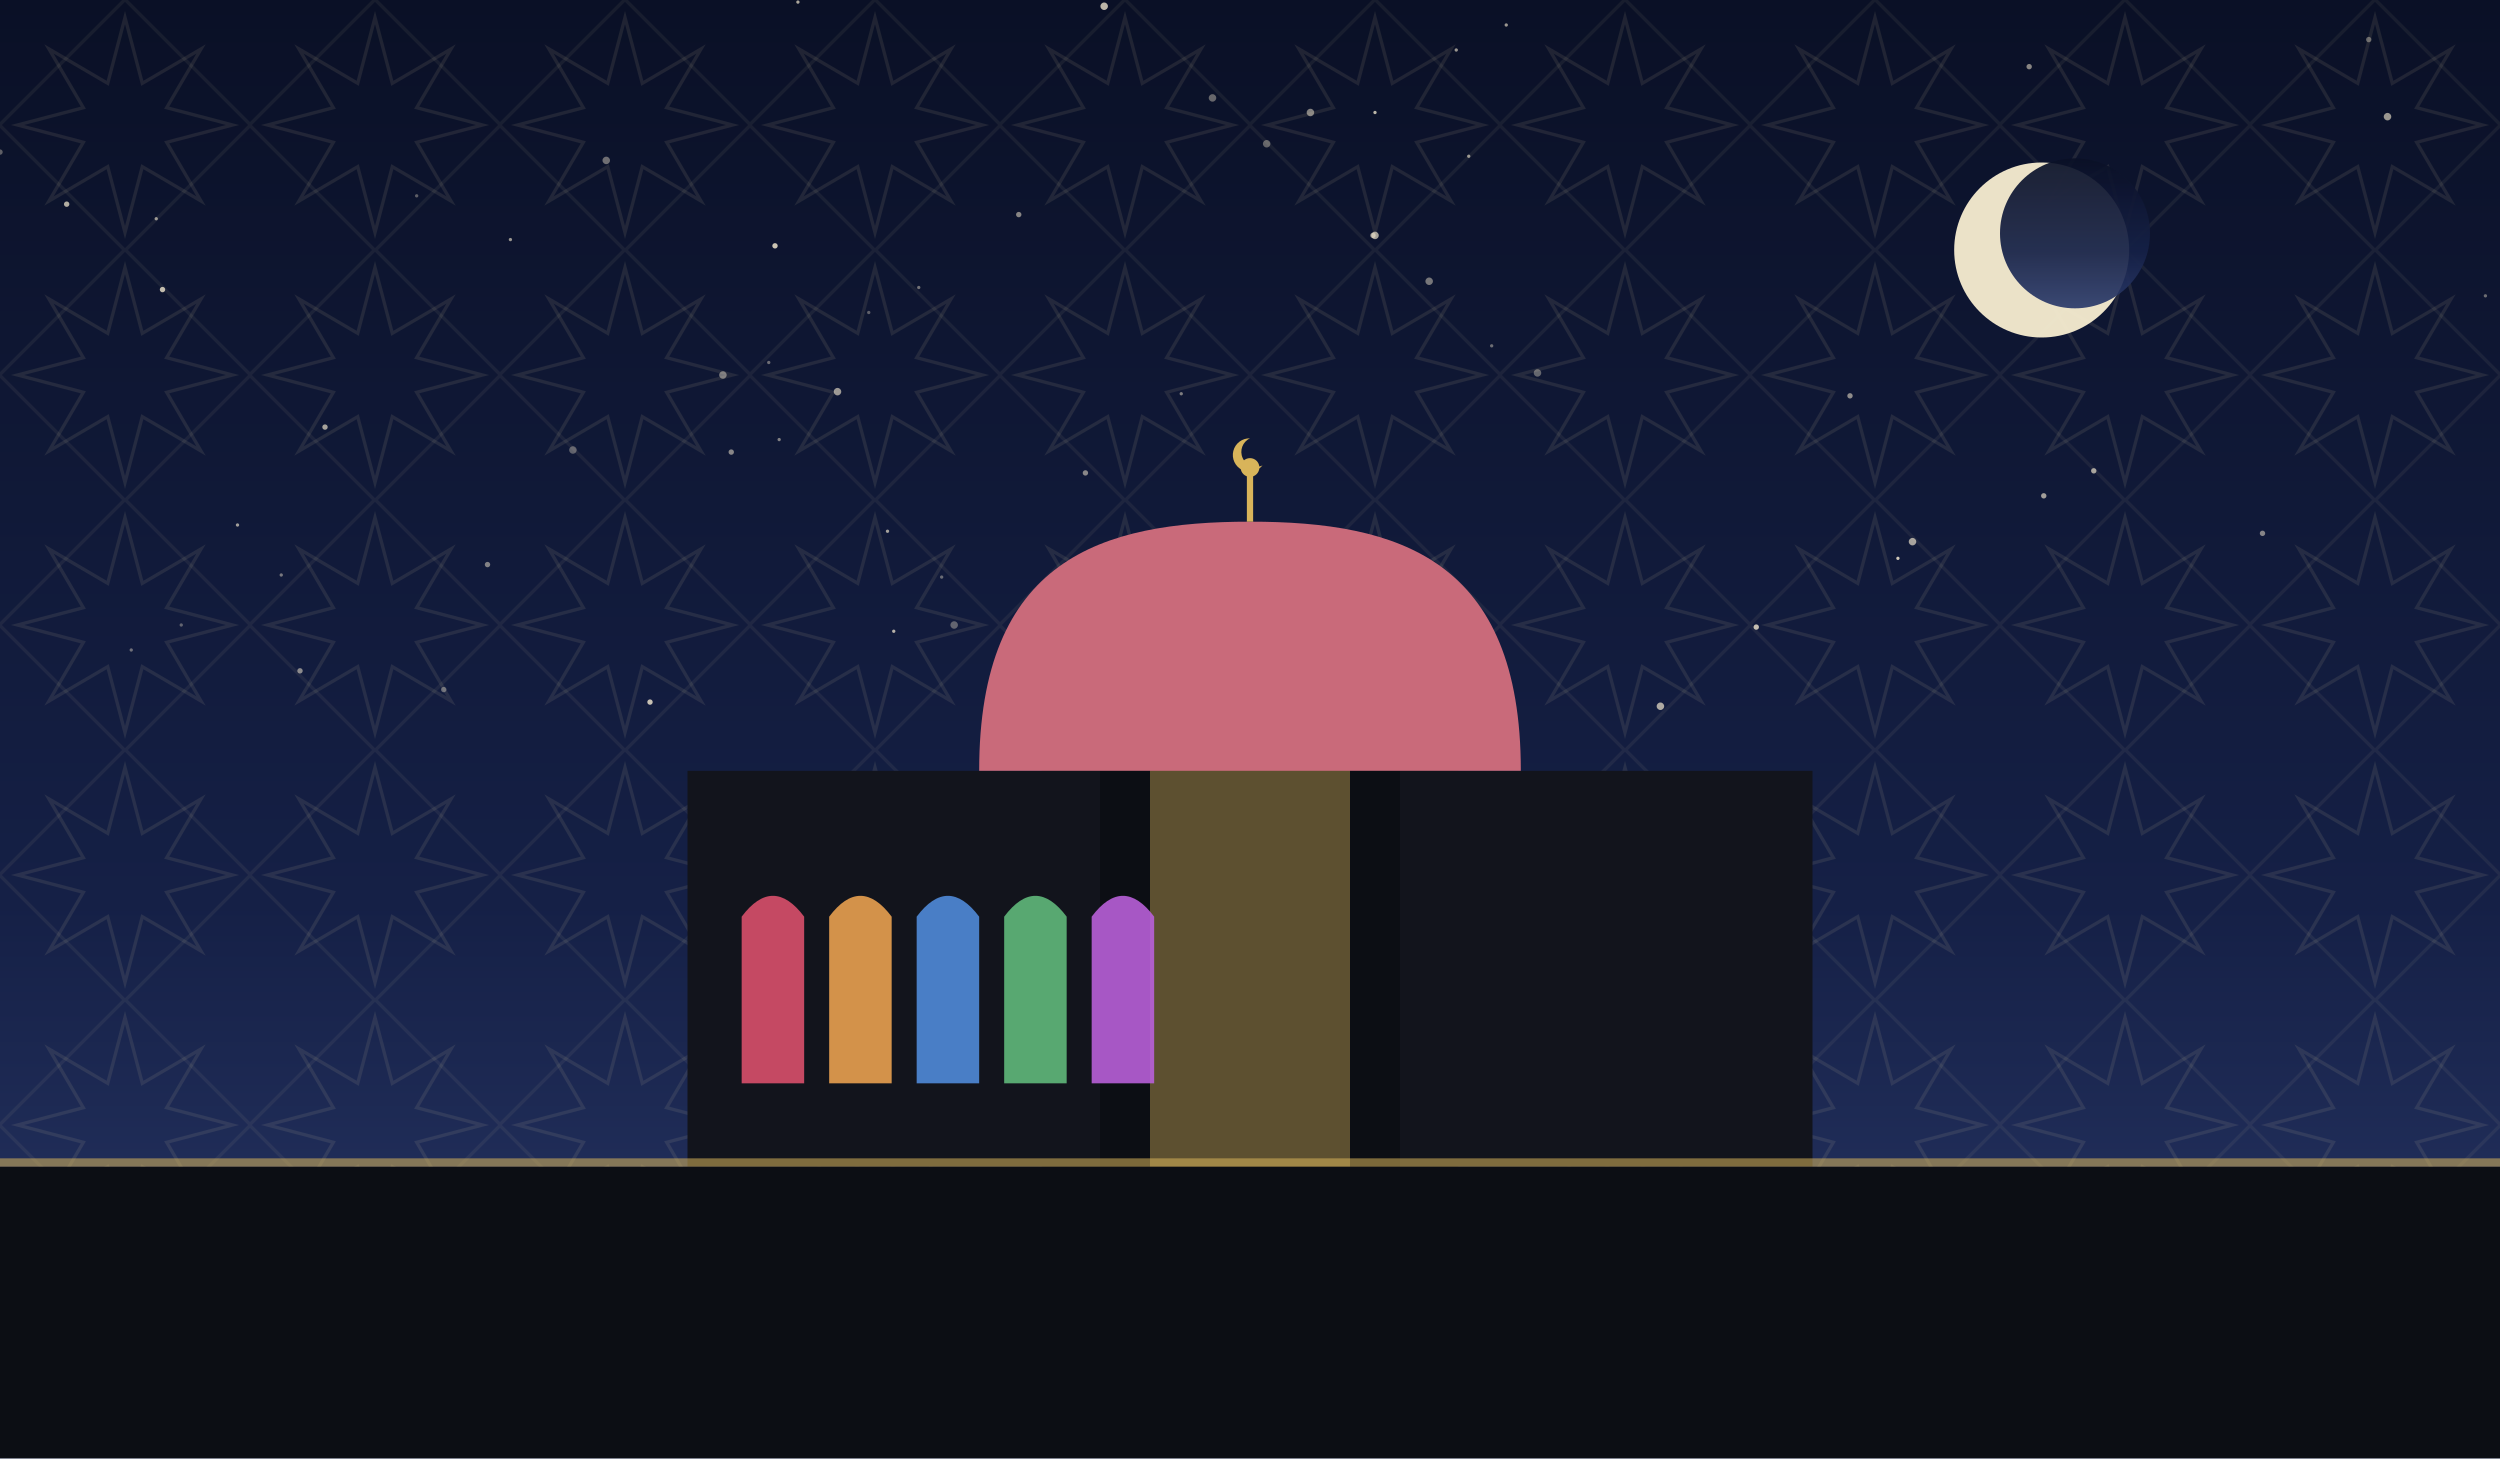
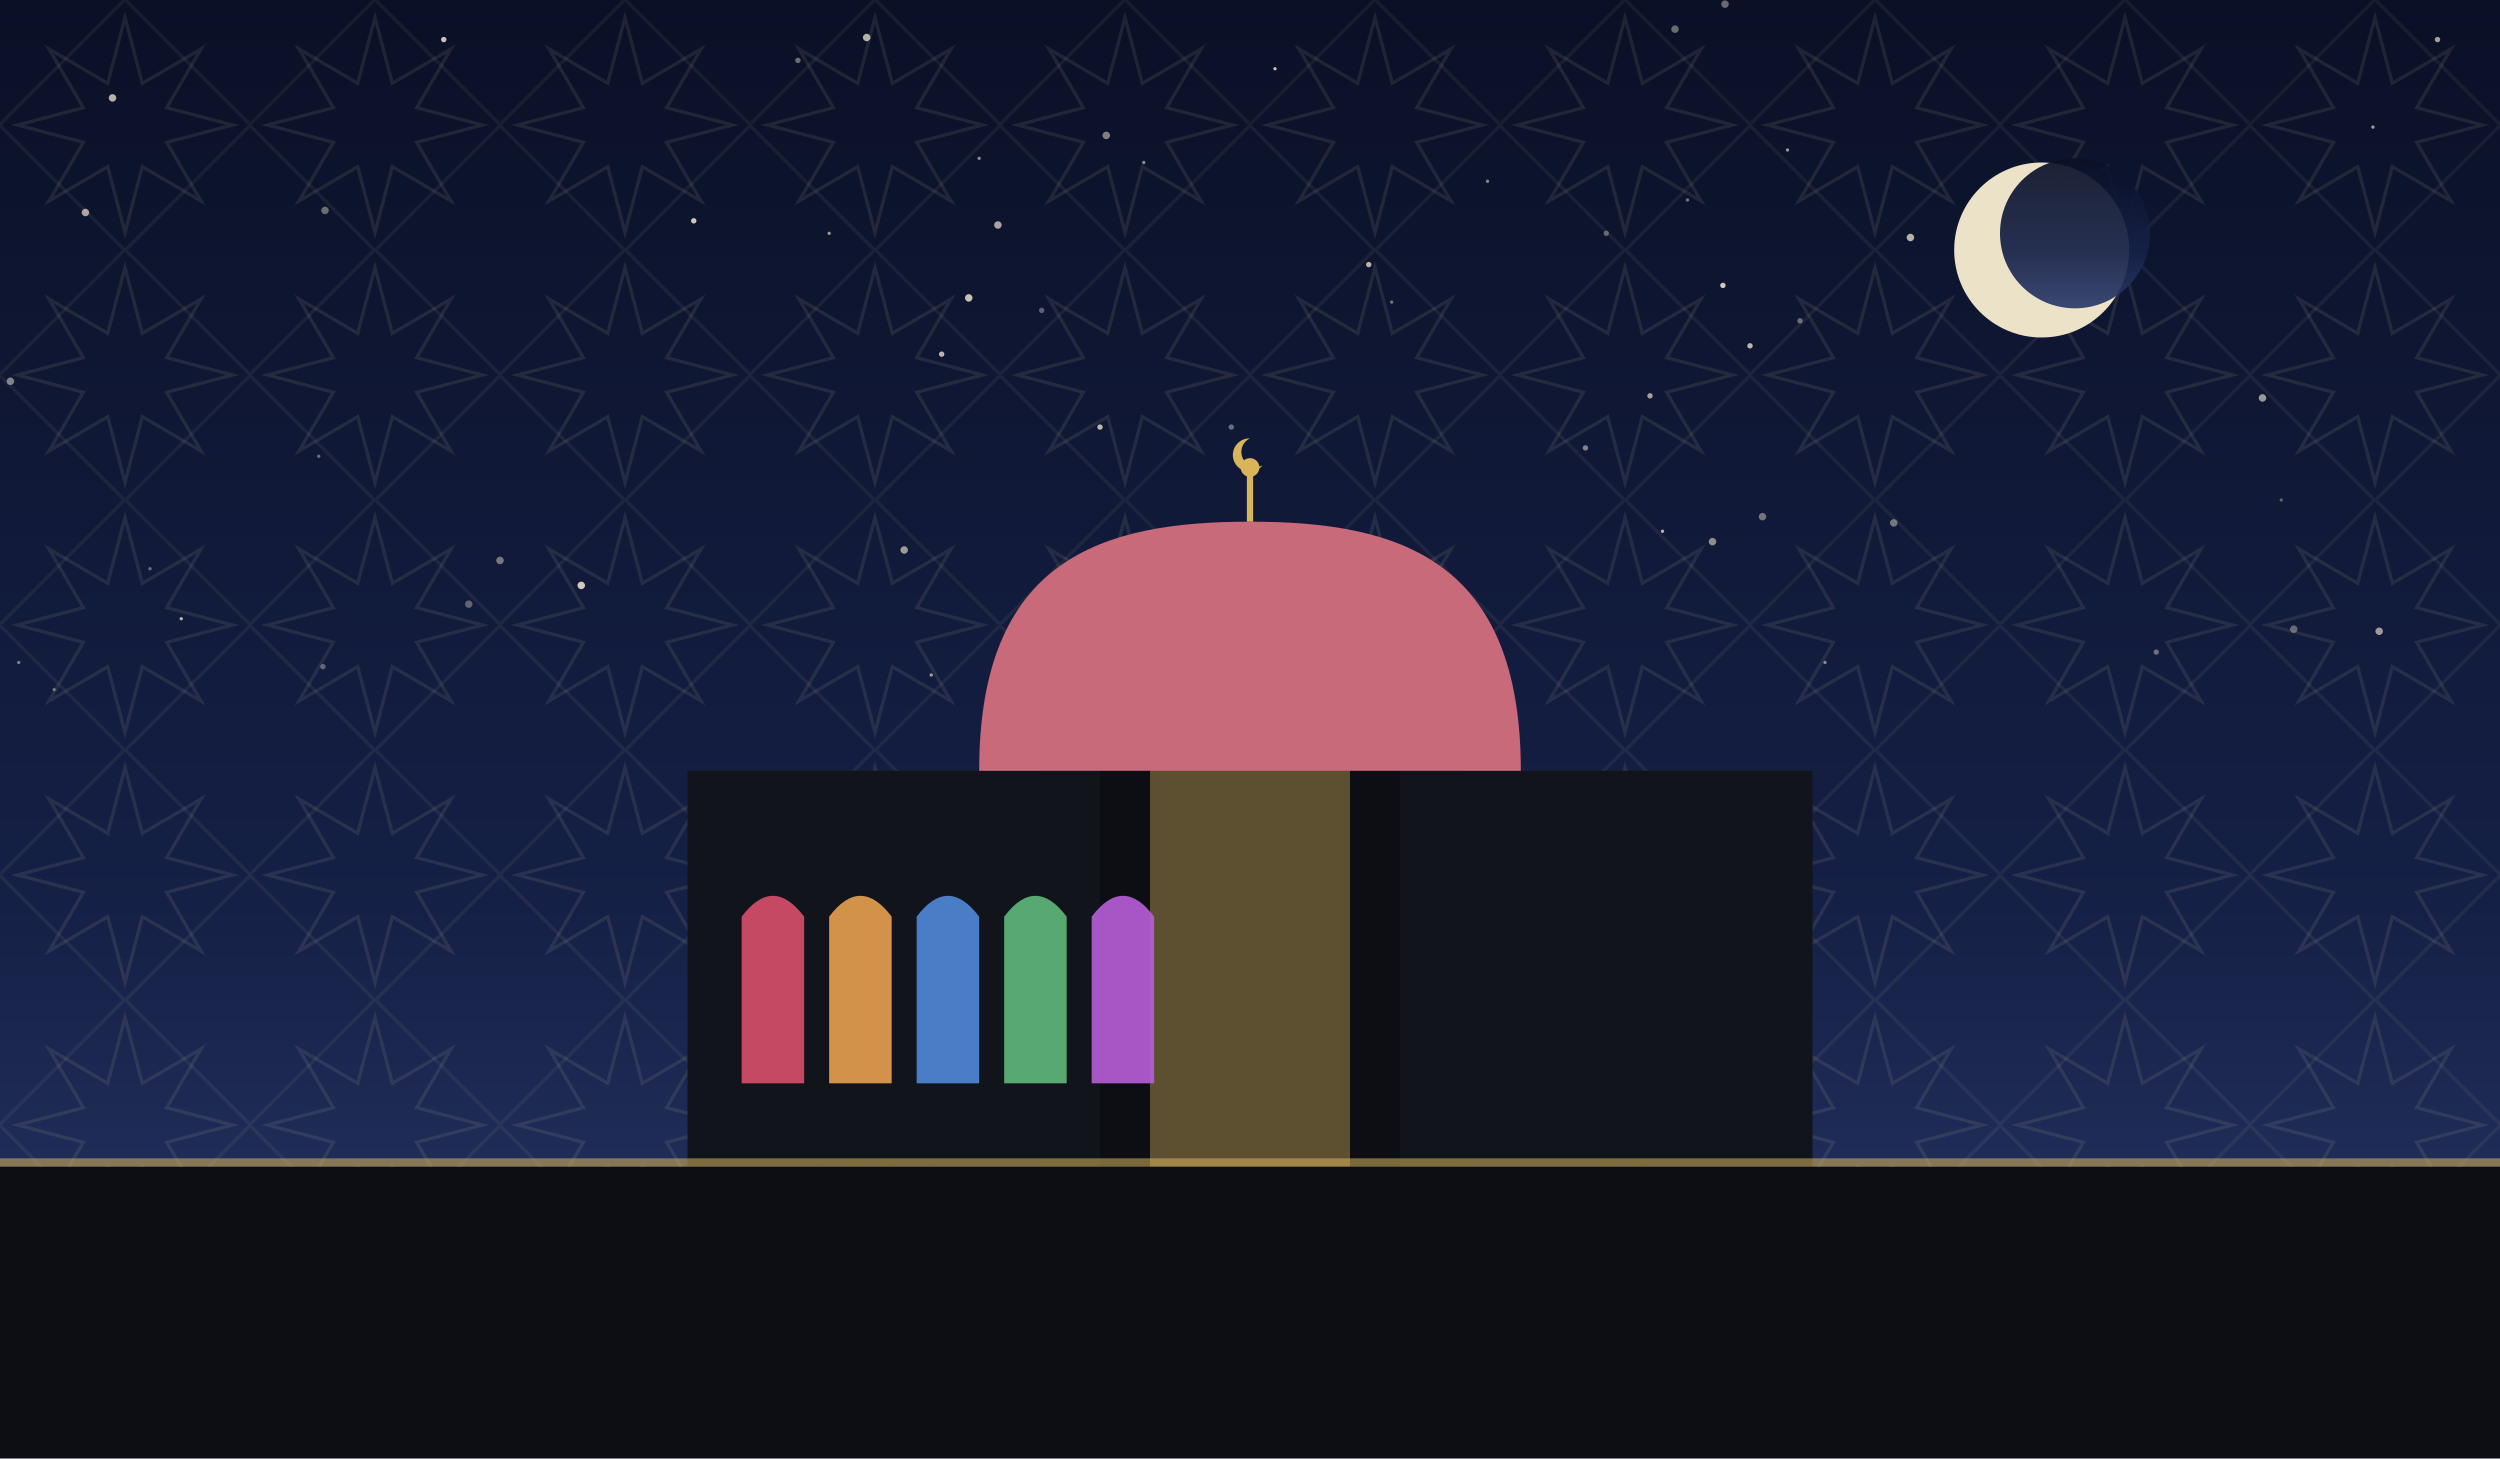
<svg xmlns="http://www.w3.org/2000/svg" viewBox="0 0 1200 700" role="img">
  <defs>
    <linearGradient id="sky" x1="0" y1="0" x2="0" y2="1">
      <stop offset="0" stop-color="#0a1026" />
      <stop offset="0.62" stop-color="#152046" />
      <stop offset="1" stop-color="#2b3a6b" />
    </linearGradient>
    <pattern id="g1" width="120" height="120" patternUnits="userSpaceOnUse">
      <polygon points="111.6,60.0 80.0,68.3 96.5,96.5 68.3,80.0 60.0,111.6 51.7,80.0 23.5,96.5 40.0,68.3 8.4,60.0 40.0,51.7 23.5,23.5 51.7,40.0 60.0,8.4 68.3,40.0 96.5,23.5 80.0,51.7" fill="none" stroke="#e8d9a8" stroke-width="1.6" opacity="0.1" />
      <rect x="17.4" y="17.4" width="85.2" height="85.2" fill="none" stroke="#e8d9a8" stroke-width="1.6" opacity="0.07" transform="rotate(45 60.0 60.0)" />
    </pattern>
  </defs>
  <rect width="1200" height="700" fill="url(#sky)" />
  <rect width="1200" height="700" fill="url(#g1)" />
-   <circle cx="245" cy="115" r="0.8" fill="#f7ecd2" opacity="0.60" />
-   <circle cx="63" cy="312" r="0.8" fill="#f7ecd2" opacity="0.41" />
-   <circle cx="114" cy="252" r="0.8" fill="#f7ecd2" opacity="0.63" />
-   <circle cx="374" cy="211" r="0.8" fill="#f7ecd2" opacity="0.49" />
-   <circle cx="291" cy="77" r="1.8" fill="#f7ecd2" opacity="0.42" />
-   <circle cx="369" cy="174" r="0.8" fill="#f7ecd2" opacity="0.41" />
-   <circle cx="200" cy="94" r="0.8" fill="#f7ecd2" opacity="0.35" />
-   <circle cx="0" cy="73" r="1.3" fill="#f7ecd2" opacity="0.35" />
-   <circle cx="1137" cy="19" r="1.3" fill="#f7ecd2" opacity="0.38" />
-   <circle cx="275" cy="216" r="1.8" fill="#f7ecd2" opacity="0.35" />
-   <circle cx="1086" cy="256" r="1.3" fill="#f7ecd2" opacity="0.51" />
-   <circle cx="426" cy="255" r="0.8" fill="#f7ecd2" opacity="0.65" />
-   <circle cx="383" cy="1" r="0.8" fill="#f7ecd2" opacity="0.68" />
-   <circle cx="981" cy="238" r="1.3" fill="#f7ecd2" opacity="0.63" />
-   <circle cx="372" cy="118" r="1.3" fill="#f7ecd2" opacity="0.81" />
-   <circle cx="452" cy="277" r="0.8" fill="#f7ecd2" opacity="0.39" />
-   <circle cx="429" cy="303" r="0.8" fill="#f7ecd2" opacity="0.72" />
-   <circle cx="87" cy="300" r="0.8" fill="#f7ecd2" opacity="0.35" />
-   <circle cx="458" cy="300" r="1.8" fill="#f7ecd2" opacity="0.35" />
-   <circle cx="78" cy="139" r="1.3" fill="#f7ecd2" opacity="0.77" />
-   <circle cx="75" cy="105" r="0.8" fill="#f7ecd2" opacity="0.60" />
-   <circle cx="1193" cy="142" r="0.8" fill="#f7ecd2" opacity="0.41" />
-   <circle cx="144" cy="322" r="1.3" fill="#f7ecd2" opacity="0.53" />
-   <circle cx="504" cy="321" r="0.8" fill="#f7ecd2" opacity="0.69" />
-   <circle cx="521" cy="227" r="1.3" fill="#f7ecd2" opacity="0.52" />
-   <circle cx="699" cy="24" r="0.8" fill="#f7ecd2" opacity="0.61" />
-   <circle cx="630" cy="324" r="0.8" fill="#f7ecd2" opacity="0.55" />
-   <circle cx="530" cy="3" r="1.8" fill="#f7ecd2" opacity="0.75" />
-   <circle cx="567" cy="189" r="0.8" fill="#f7ecd2" opacity="0.48" />
-   <circle cx="1005" cy="226" r="1.3" fill="#f7ecd2" opacity="0.65" />
-   <circle cx="716" cy="166" r="0.8" fill="#f7ecd2" opacity="0.41" />
-   <circle cx="156" cy="205" r="1.3" fill="#f7ecd2" opacity="0.65" />
-   <circle cx="213" cy="331" r="1.3" fill="#f7ecd2" opacity="0.38" />
-   <circle cx="911" cy="268" r="0.8" fill="#f7ecd2" opacity="0.83" />
-   <circle cx="402" cy="188" r="1.8" fill="#f7ecd2" opacity="0.61" />
-   <circle cx="582" cy="47" r="1.8" fill="#f7ecd2" opacity="0.39" />
-   <circle cx="659" cy="113" r="1.3" fill="#f7ecd2" opacity="0.52" />
-   <circle cx="417" cy="150" r="0.8" fill="#f7ecd2" opacity="0.35" />
-   <circle cx="888" cy="190" r="1.3" fill="#f7ecd2" opacity="0.55" />
-   <circle cx="608" cy="69" r="1.8" fill="#f7ecd2" opacity="0.37" />
-   <circle cx="705" cy="75" r="0.8" fill="#f7ecd2" opacity="0.60" />
-   <circle cx="723" cy="12" r="0.8" fill="#f7ecd2" opacity="0.61" />
-   <circle cx="974" cy="32" r="1.3" fill="#f7ecd2" opacity="0.53" />
-   <circle cx="234" cy="271" r="1.3" fill="#f7ecd2" opacity="0.49" />
-   <circle cx="351" cy="217" r="1.3" fill="#f7ecd2" opacity="0.52" />
-   <circle cx="629" cy="54" r="1.8" fill="#f7ecd2" opacity="0.51" />
-   <circle cx="660" cy="54" r="0.8" fill="#f7ecd2" opacity="0.75" />
-   <circle cx="660" cy="113" r="1.8" fill="#f7ecd2" opacity="0.65" />
-   <circle cx="797" cy="339" r="1.8" fill="#f7ecd2" opacity="0.68" />
-   <circle cx="135" cy="276" r="0.8" fill="#f7ecd2" opacity="0.45" />
-   <circle cx="1146" cy="56" r="1.8" fill="#f7ecd2" opacity="0.61" />
-   <circle cx="686" cy="135" r="1.8" fill="#f7ecd2" opacity="0.45" />
-   <circle cx="843" cy="301" r="1.3" fill="#f7ecd2" opacity="0.78" />
-   <circle cx="441" cy="138" r="0.8" fill="#f7ecd2" opacity="0.43" />
-   <circle cx="32" cy="98" r="1.3" fill="#f7ecd2" opacity="0.71" />
-   <circle cx="312" cy="337" r="1.3" fill="#f7ecd2" opacity="0.79" />
-   <circle cx="489" cy="103" r="1.3" fill="#f7ecd2" opacity="0.52" />
-   <circle cx="347" cy="180" r="1.8" fill="#f7ecd2" opacity="0.45" />
-   <circle cx="918" cy="260" r="1.8" fill="#f7ecd2" opacity="0.65" />
-   <circle cx="738" cy="179" r="1.8" fill="#f7ecd2" opacity="0.37" />
+   <circle cx="827" cy="137" r="1.3" fill="#f7ecd2" opacity="0.84" />
+   <circle cx="549" cy="78" r="0.8" fill="#f7ecd2" opacity="0.57" />
+   <circle cx="792" cy="190" r="1.3" fill="#f7ecd2" opacity="0.65" />
+   <circle cx="668" cy="145" r="0.8" fill="#f7ecd2" opacity="0.45" />
+   <circle cx="153" cy="219" r="0.8" fill="#f7ecd2" opacity="0.42" />
+   <circle cx="1095" cy="240" r="0.8" fill="#f7ecd2" opacity="0.35" />
+   <circle cx="398" cy="112" r="0.8" fill="#f7ecd2" opacity="0.61" />
+   <circle cx="54" cy="47" r="1.8" fill="#f7ecd2" opacity="0.73" />
+   <circle cx="279" cy="281" r="1.8" fill="#f7ecd2" opacity="0.84" />
+   <circle cx="41" cy="102" r="1.8" fill="#f7ecd2" opacity="0.67" />
+   <circle cx="804" cy="14" r="1.8" fill="#f7ecd2" opacity="0.41" />
+   <circle cx="240" cy="269" r="1.8" fill="#f7ecd2" opacity="0.45" />
+   <circle cx="5" cy="183" r="1.8" fill="#f7ecd2" opacity="0.50" />
+   <circle cx="987" cy="84" r="0.8" fill="#f7ecd2" opacity="0.43" />
+   <circle cx="810" cy="96" r="0.8" fill="#f7ecd2" opacity="0.45" />
+   <circle cx="26" cy="331" r="0.8" fill="#f7ecd2" opacity="0.41" />
+   <circle cx="531" cy="65" r="1.8" fill="#f7ecd2" opacity="0.50" />
+   <circle cx="333" cy="106" r="1.3" fill="#f7ecd2" opacity="0.83" />
+   <circle cx="416" cy="18" r="1.8" fill="#f7ecd2" opacity="0.73" />
+   <circle cx="612" cy="33" r="0.8" fill="#f7ecd2" opacity="0.81" />
+   <circle cx="657" cy="127" r="1.3" fill="#f7ecd2" opacity="0.74" />
+   <circle cx="479" cy="108" r="1.8" fill="#f7ecd2" opacity="0.67" />
+   <circle cx="822" cy="260" r="1.8" fill="#f7ecd2" opacity="0.55" />
+   <circle cx="798" cy="255" r="0.8" fill="#f7ecd2" opacity="0.75" />
+   <circle cx="383" cy="29" r="1.3" fill="#f7ecd2" opacity="0.42" />
+   <circle cx="225" cy="290" r="1.8" fill="#f7ecd2" opacity="0.35" />
+   <circle cx="828" cy="2" r="1.8" fill="#f7ecd2" opacity="0.41" />
+   <circle cx="584" cy="317" r="1.3" fill="#f7ecd2" opacity="0.63" />
+   <circle cx="909" cy="251" r="1.8" fill="#f7ecd2" opacity="0.44" />
+   <circle cx="771" cy="112" r="1.3" fill="#f7ecd2" opacity="0.37" />
+   <circle cx="434" cy="264" r="1.8" fill="#f7ecd2" opacity="0.61" />
+   <circle cx="1170" cy="19" r="1.3" fill="#f7ecd2" opacity="0.65" />
+   <circle cx="1035" cy="313" r="1.3" fill="#f7ecd2" opacity="0.40" />
+   <circle cx="917" cy="114" r="1.8" fill="#f7ecd2" opacity="0.73" />
+   <circle cx="840" cy="166" r="1.3" fill="#f7ecd2" opacity="0.75" />
+   <circle cx="156" cy="101" r="1.8" fill="#f7ecd2" opacity="0.41" />
+   <circle cx="761" cy="215" r="1.3" fill="#f7ecd2" opacity="0.50" />
+   <circle cx="663" cy="296" r="1.8" fill="#f7ecd2" opacity="0.83" />
+   <circle cx="846" cy="248" r="1.8" fill="#f7ecd2" opacity="0.43" />
+   <circle cx="1142" cy="303" r="1.8" fill="#f7ecd2" opacity="0.61" />
+   <circle cx="87" cy="297" r="0.8" fill="#f7ecd2" opacity="0.74" />
+   <circle cx="9" cy="318" r="0.8" fill="#f7ecd2" opacity="0.47" />
+   <circle cx="452" cy="170" r="1.3" fill="#f7ecd2" opacity="0.75" />
+   <circle cx="528" cy="205" r="1.3" fill="#f7ecd2" opacity="0.75" />
+   <circle cx="213" cy="19" r="1.3" fill="#f7ecd2" opacity="0.82" />
+   <circle cx="155" cy="320" r="1.3" fill="#f7ecd2" opacity="0.35" />
+   <circle cx="858" cy="72" r="0.8" fill="#f7ecd2" opacity="0.61" />
+   <circle cx="714" cy="87" r="0.8" fill="#f7ecd2" opacity="0.53" />
+   <circle cx="1139" cy="61" r="0.8" fill="#f7ecd2" opacity="0.64" />
+   <circle cx="1101" cy="302" r="1.8" fill="#f7ecd2" opacity="0.37" />
+   <circle cx="864" cy="154" r="1.3" fill="#f7ecd2" opacity="0.41" />
+   <circle cx="500" cy="149" r="1.3" fill="#f7ecd2" opacity="0.35" />
+   <circle cx="465" cy="143" r="1.8" fill="#f7ecd2" opacity="0.80" />
+   <circle cx="447" cy="324" r="0.8" fill="#f7ecd2" opacity="0.63" />
+   <circle cx="470" cy="76" r="0.8" fill="#f7ecd2" opacity="0.55" />
+   <circle cx="1086" cy="191" r="1.8" fill="#f7ecd2" opacity="0.61" />
+   <circle cx="591" cy="205" r="1.3" fill="#f7ecd2" opacity="0.40" />
+   <circle cx="593" cy="326" r="1.3" fill="#f7ecd2" opacity="0.53" />
+   <circle cx="876" cy="318" r="0.8" fill="#f7ecd2" opacity="0.53" />
+   <circle cx="72" cy="273" r="0.8" fill="#f7ecd2" opacity="0.41" />
  <circle cx="980" cy="120" r="42" fill="#f6ecd0" opacity="0.95" />
  <circle cx="996" cy="112" r="36" fill="url(#sky)" opacity="0.92" />
  <rect x="330" y="370" width="540" height="190" fill="#12141c" />
  <path d="M 500 560 L 500 300 Q 600 230 700 300 L 700 560 Z" fill="#12141c" />
  <path d="M 528 560 L 528 320 Q 600 264 672 320 L 672 560 Z" fill="#0c0e14" />
  <path d="M 552 560 L 552 344 Q 600 298 648 344 L 648 560 Z" fill="#d8b45a" opacity="0.4" />
  <path d="M 470 370 C 470 268.34, 528.5 250.4, 600 250.4 C 671.5 250.4, 730 268.34, 730 370 Z" fill="#c96a7a" />
  <line x1="600" y1="250.4" x2="600" y2="228.4" stroke="#d8b45a" stroke-width="3" />
  <circle cx="600" cy="224.4" r="4.5" fill="#d8b45a" />
  <path d="M 600 210.4 a 8 8 0 1 0 6 13 a 6.4 6.4 0 1 1 -6 -13 Z" fill="#d8b45a" />
  <path d="M 356 520 L 356 440 Q 371 420 386 440 L 386 520 Z" fill="#d84f6a" opacity="0.9" />
  <path d="M 398 520 L 398 440 Q 413 420 428 440 L 428 520 Z" fill="#e8a04f" opacity="0.9" />
  <path d="M 440 520 L 440 440 Q 455 420 470 440 L 470 520 Z" fill="#4f8ad8" opacity="0.9" />
  <path d="M 482 520 L 482 440 Q 497 420 512 440 L 512 520 Z" fill="#5fb87a" opacity="0.9" />
  <path d="M 524 520 L 524 440 Q 539 420 554 440 L 554 520 Z" fill="#b85fd8" opacity="0.9" />
  <rect x="0" y="560" width="1200" height="140" fill="#0c0e14" />
  <rect x="0" y="556" width="1200" height="4" fill="#d8b45a" opacity="0.55" />
</svg>
